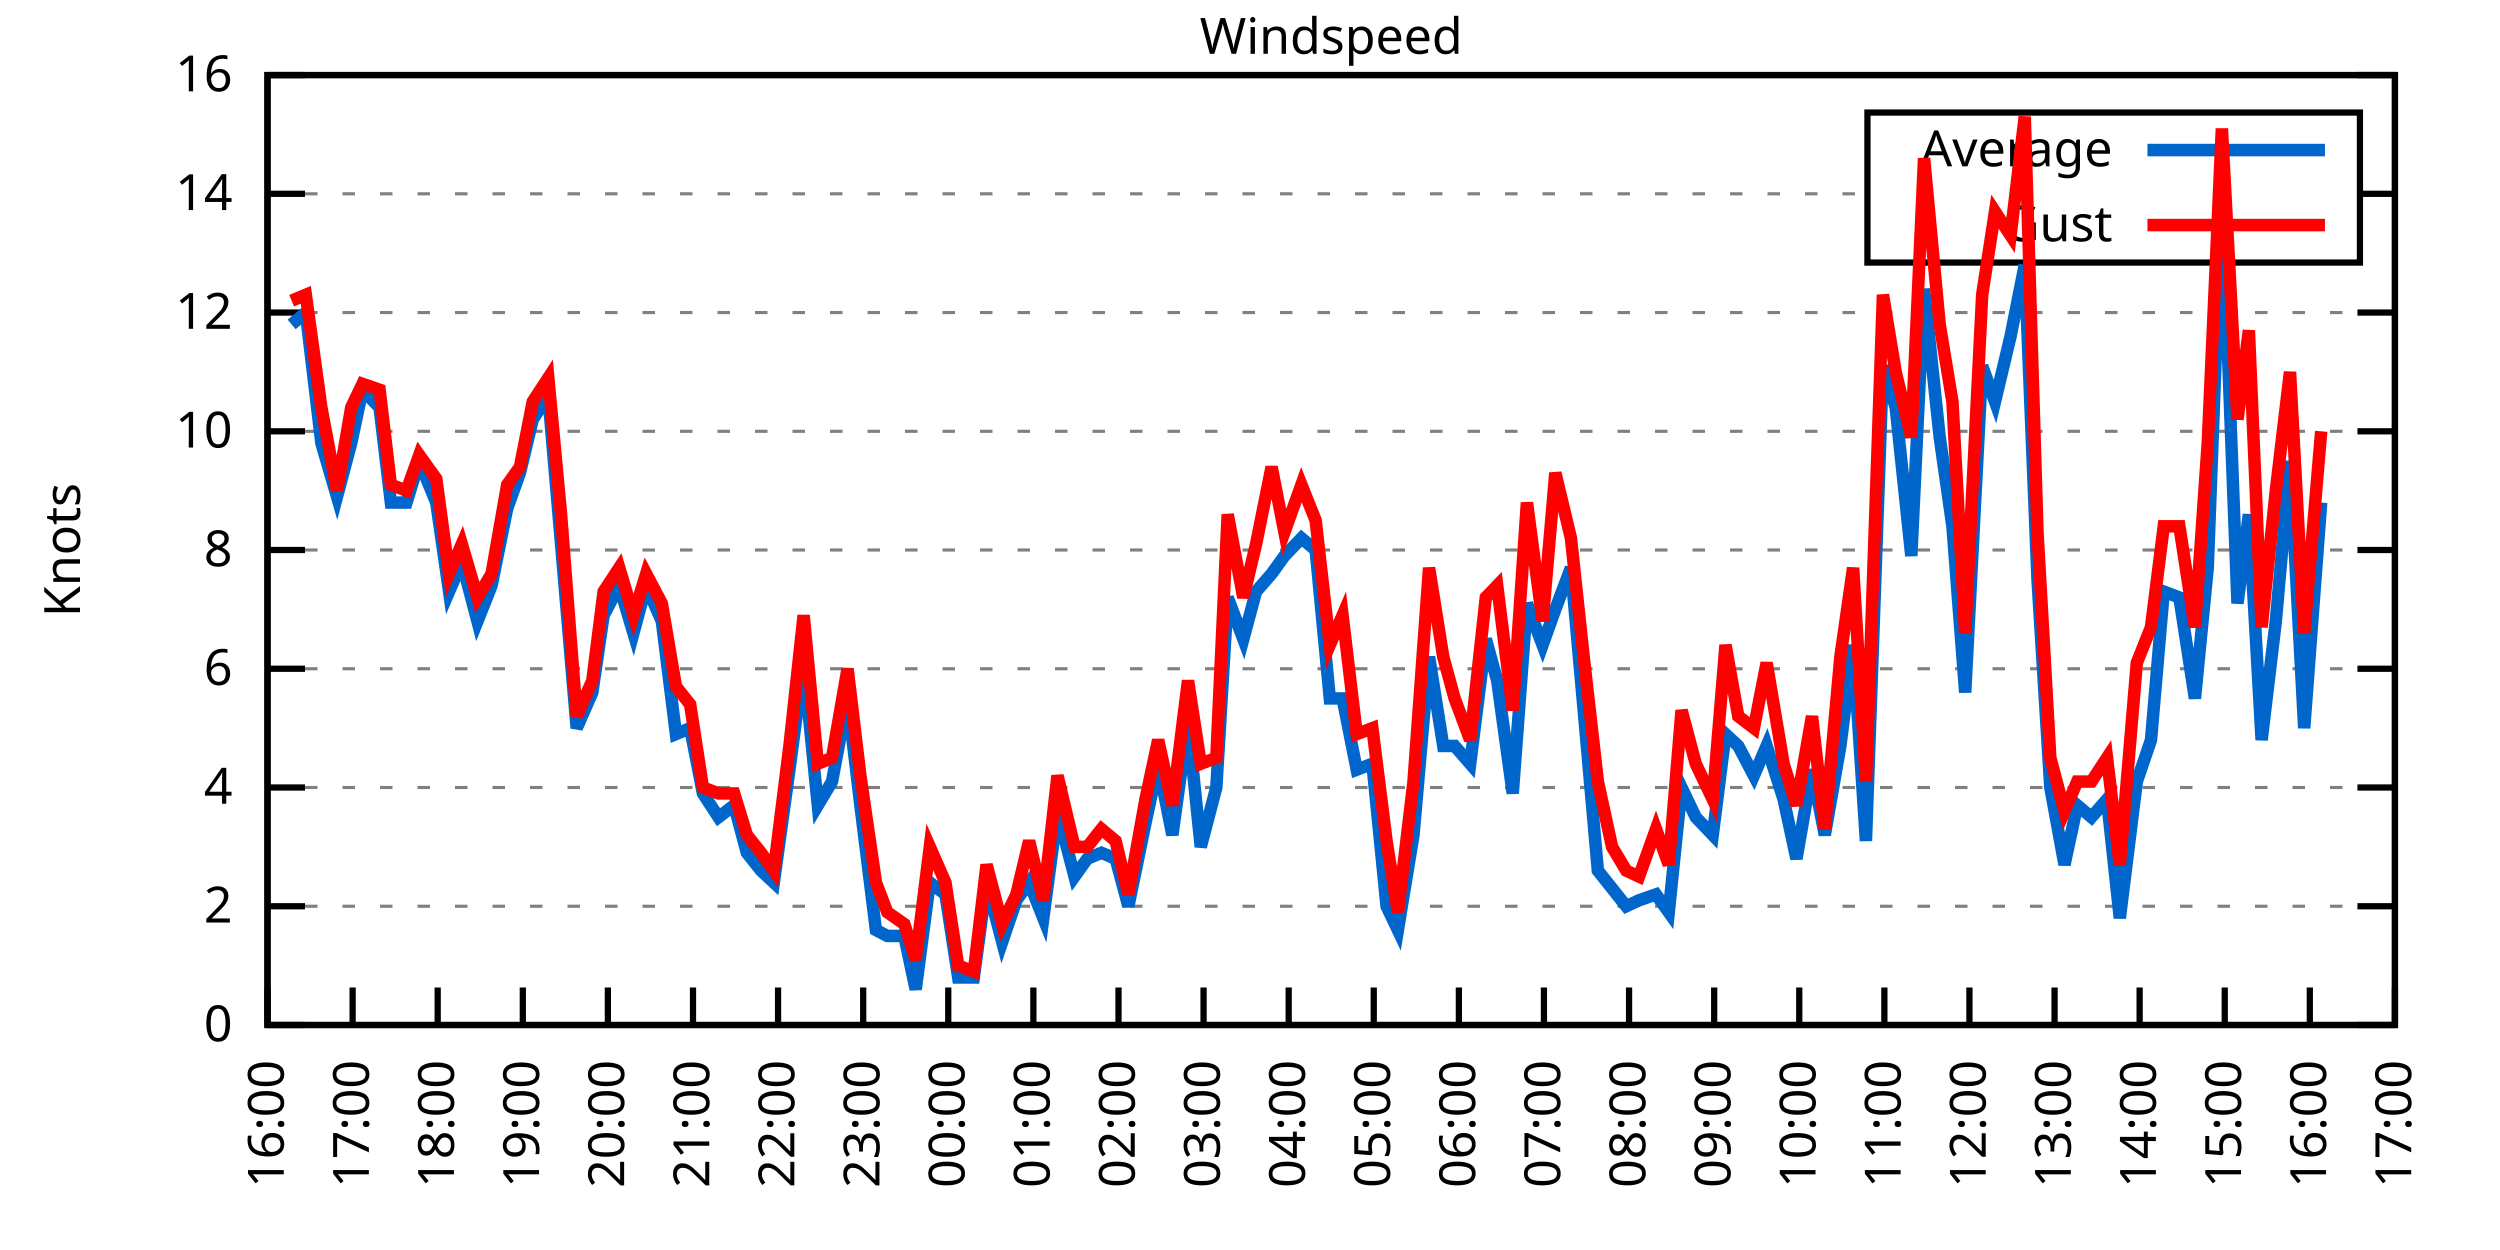
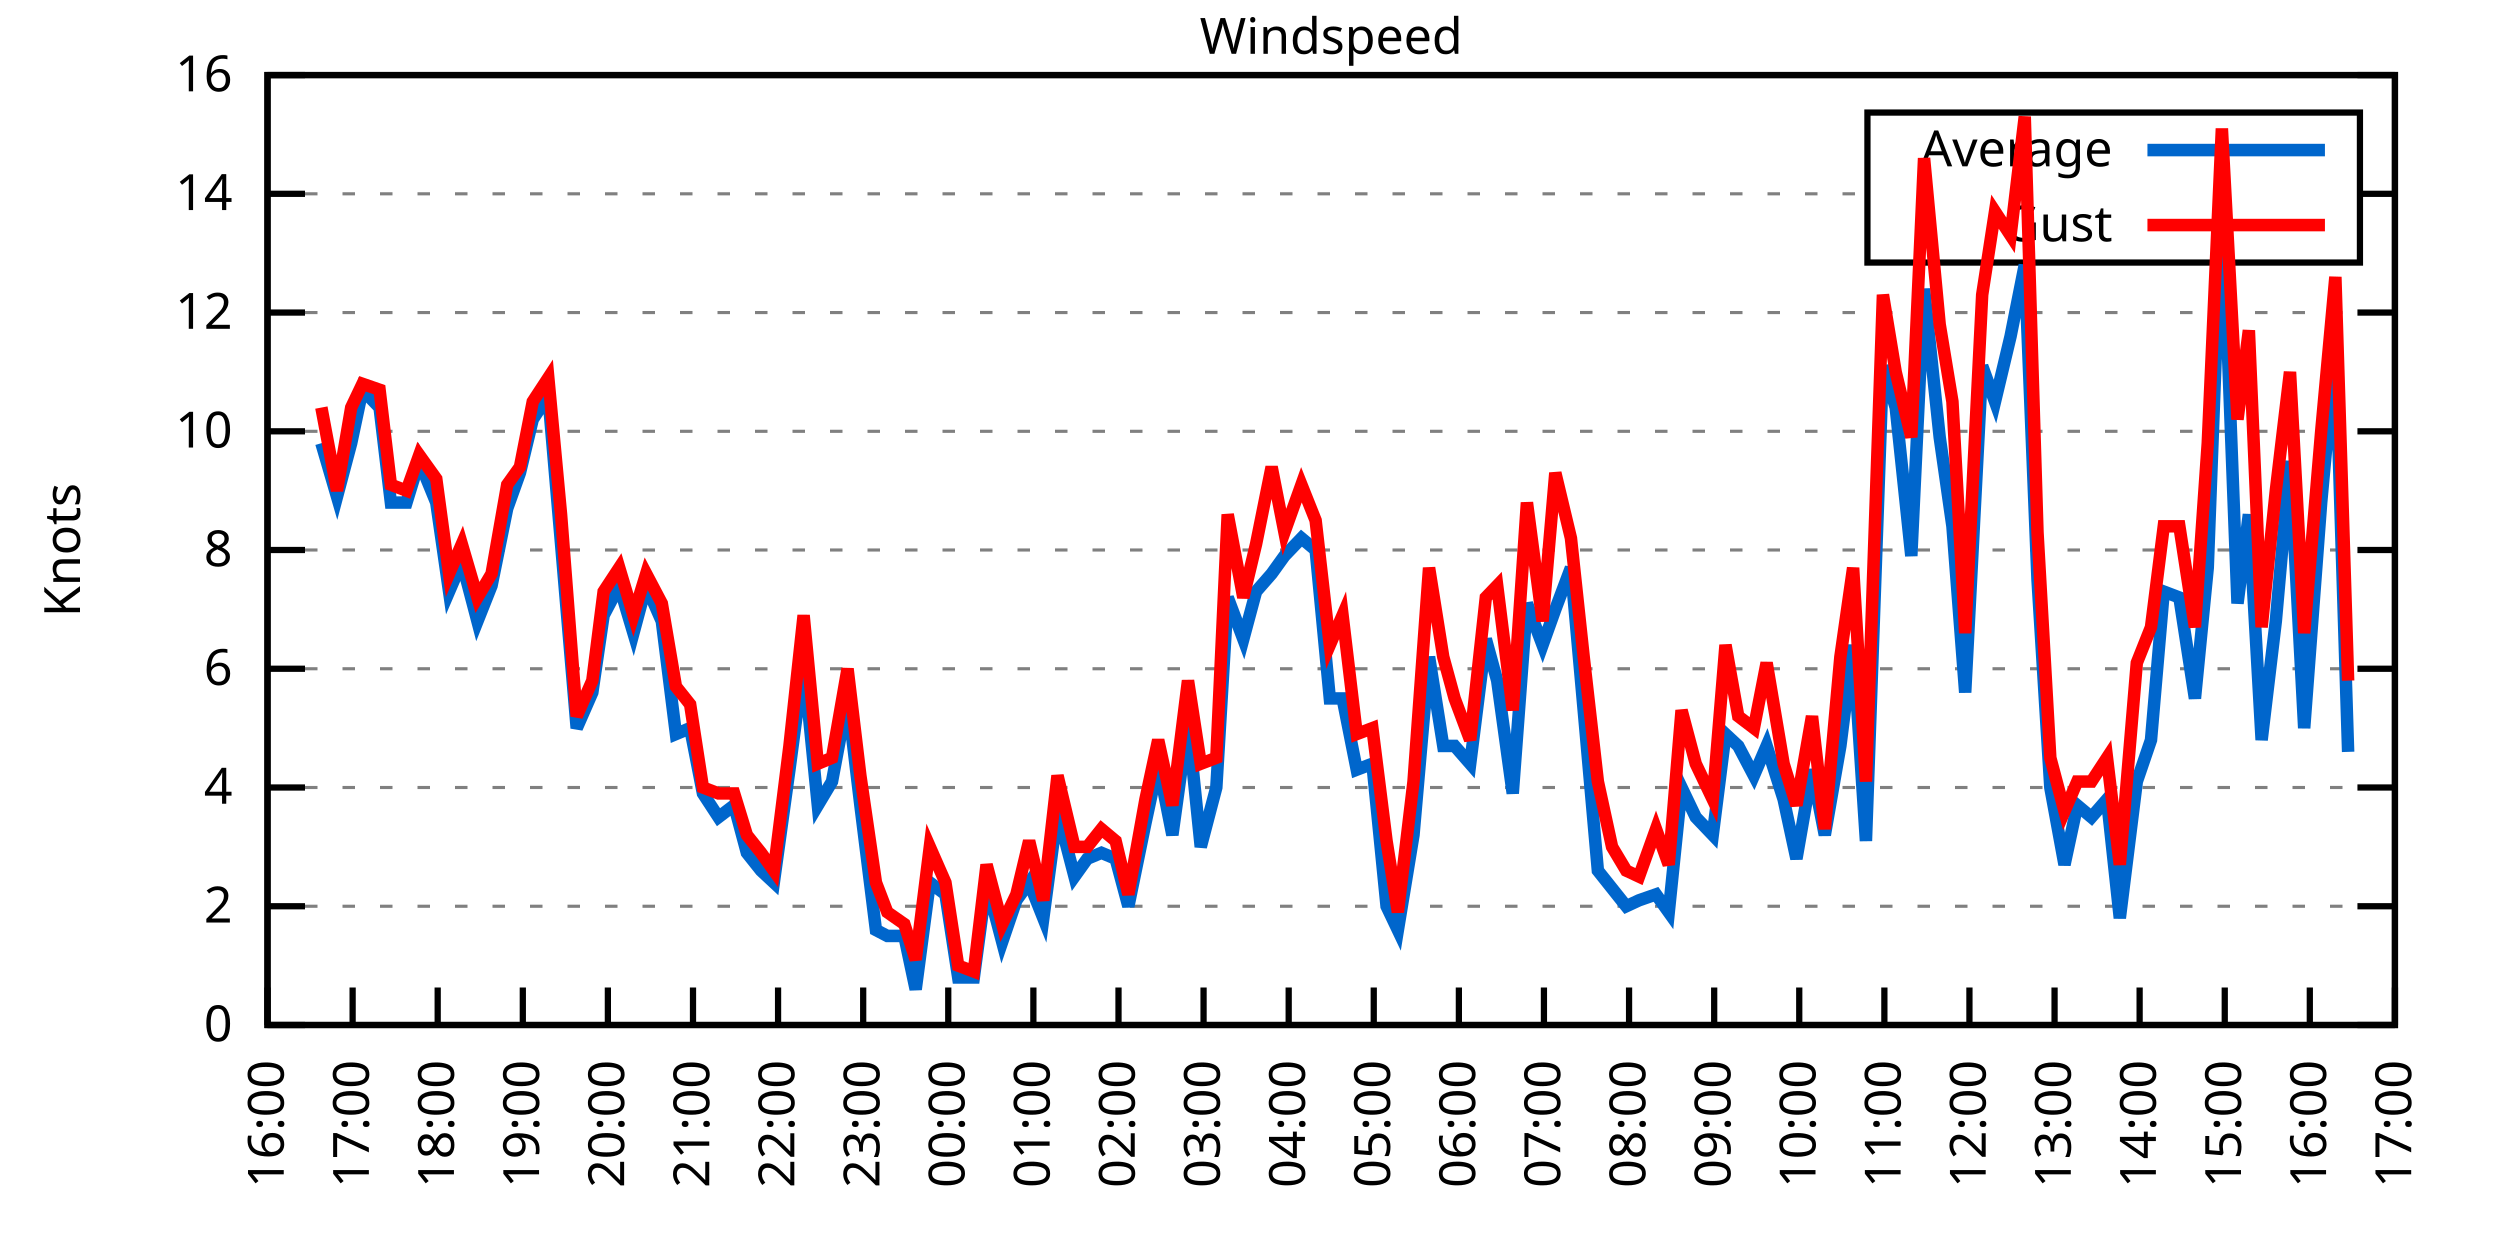
<svg xmlns="http://www.w3.org/2000/svg" xmlns:xlink="http://www.w3.org/1999/xlink" width="400" height="200" viewBox="0 0 400 200">
  <g id="gnuplot_canvas">
    <rect x="0" y="0" width="400" height="200" fill="none" />
    <defs>
      <circle id="gpDot" r="0.5" stroke-width="0.5" stroke="currentColor" />
      <path id="gpPt0" stroke-width="0.333" stroke="currentColor" d="M-1,0 h2 M0,-1 v2" />
      <path id="gpPt1" stroke-width="0.333" stroke="currentColor" d="M-1,-1 L1,1 M1,-1 L-1,1" />
      <path id="gpPt2" stroke-width="0.333" stroke="currentColor" d="M-1,0 L1,0 M0,-1 L0,1 M-1,-1 L1,1 M-1,1 L1,-1" />
      <rect id="gpPt3" stroke-width="0.333" stroke="currentColor" x="-1" y="-1" width="2" height="2" />
      <rect id="gpPt4" stroke-width="0.333" stroke="currentColor" fill="currentColor" x="-1" y="-1" width="2" height="2" />
      <circle id="gpPt5" stroke-width="0.333" stroke="currentColor" cx="0" cy="0" r="1" />
      <use xlink:href="#gpPt5" id="gpPt6" fill="currentColor" stroke="none" />
      <path id="gpPt7" stroke-width="0.333" stroke="currentColor" d="M0,-1.33 L-1.33,0.67 L1.33,0.67 z" />
      <use xlink:href="#gpPt7" id="gpPt8" fill="currentColor" stroke="none" />
      <use xlink:href="#gpPt7" id="gpPt9" stroke="currentColor" transform="rotate(180)" />
      <use xlink:href="#gpPt9" id="gpPt10" fill="currentColor" stroke="none" />
      <use xlink:href="#gpPt3" id="gpPt11" stroke="currentColor" transform="rotate(45)" />
      <use xlink:href="#gpPt11" id="gpPt12" fill="currentColor" stroke="none" />
      <path id="gpPt13" stroke-width="0.333" stroke="currentColor" d="M0,1.330 L1.265,0.411 L0.782,-1.067 L-0.782,-1.076 L-1.265,0.411 z" />
      <use xlink:href="#gpPt13" id="gpPt14" fill="currentColor" stroke="none" />
      <filter id="textbox" filterUnits="objectBoundingBox" x="0" y="0" height="1" width="1">
        <feFlood flood-color="white" flood-opacity="1" result="bgnd" />
        <feComposite in="SourceGraphic" in2="bgnd" operator="atop" />
      </filter>
      <filter id="greybox" filterUnits="objectBoundingBox" x="0" y="0" height="1" width="1">
        <feFlood flood-color="lightgrey" flood-opacity="1" result="grey" />
        <feComposite in="SourceGraphic" in2="grey" operator="atop" />
      </filter>
    </defs>
    <g fill="none" color="white" stroke="currentColor" stroke-width="1.00" stroke-linecap="butt" stroke-linejoin="miter">
</g>
    <g fill="none" color="black" stroke="currentColor" stroke-width="1.00" stroke-linecap="butt" stroke-linejoin="miter">
      <g stroke="none" shape-rendering="crispEdges">
        <polygon fill="rgb(255, 255, 255)" points="42.80,164.00 383.18,164.00 383.18,12.02 42.80,12.02 " />
      </g>
    </g>
    <g fill="none" color="black" stroke="currentColor" stroke-width="1.00" stroke-linecap="butt" stroke-linejoin="miter">
</g>
    <g fill="none" color="black" stroke="black" stroke-width="0.50" stroke-linecap="butt" stroke-linejoin="miter">
</g>
    <g fill="none" color="gray" stroke="currentColor" stroke-width="0.50" stroke-linecap="butt" stroke-linejoin="miter">
      <path stroke="gray" stroke-dasharray="2,4" class="gridline" d="M42.80,164.00 L383.19,164.00  " />
    </g>
    <g fill="none" color="gray" stroke="gray" stroke-width="1.00" stroke-linecap="butt" stroke-linejoin="miter">
</g>
    <g fill="none" color="black" stroke="currentColor" stroke-width="1.00" stroke-linecap="butt" stroke-linejoin="miter">
      <path stroke="black" d="M42.80,164.00 L48.80,164.00 M383.19,164.00 L377.19,164.00  " />
      <g transform="translate(37.20,166.60)" stroke="none" fill="black" font-family="Sans" font-size="8.00" text-anchor="end">
        <text>
          <tspan font-family="Sans"> 0</tspan>
        </text>
      </g>
    </g>
    <g fill="none" color="black" stroke="currentColor" stroke-width="1.00" stroke-linecap="butt" stroke-linejoin="miter">
</g>
    <g fill="none" color="black" stroke="black" stroke-width="0.50" stroke-linecap="butt" stroke-linejoin="miter">
</g>
    <g fill="none" color="gray" stroke="currentColor" stroke-width="0.50" stroke-linecap="butt" stroke-linejoin="miter">
      <path stroke="gray" stroke-dasharray="2,4" class="gridline" d="M42.80,145.00 L383.19,145.00  " />
    </g>
    <g fill="none" color="gray" stroke="gray" stroke-width="1.00" stroke-linecap="butt" stroke-linejoin="miter">
</g>
    <g fill="none" color="black" stroke="currentColor" stroke-width="1.00" stroke-linecap="butt" stroke-linejoin="miter">
      <path stroke="black" d="M42.80,145.00 L48.80,145.00 M383.19,145.00 L377.19,145.00  " />
      <g transform="translate(37.20,147.60)" stroke="none" fill="black" font-family="Sans" font-size="8.00" text-anchor="end">
        <text>
          <tspan font-family="Sans"> 2</tspan>
        </text>
      </g>
    </g>
    <g fill="none" color="black" stroke="currentColor" stroke-width="1.00" stroke-linecap="butt" stroke-linejoin="miter">
</g>
    <g fill="none" color="black" stroke="black" stroke-width="0.50" stroke-linecap="butt" stroke-linejoin="miter">
</g>
    <g fill="none" color="gray" stroke="currentColor" stroke-width="0.50" stroke-linecap="butt" stroke-linejoin="miter">
      <path stroke="gray" stroke-dasharray="2,4" class="gridline" d="M42.80,126.00 L383.19,126.00  " />
    </g>
    <g fill="none" color="gray" stroke="gray" stroke-width="1.00" stroke-linecap="butt" stroke-linejoin="miter">
</g>
    <g fill="none" color="black" stroke="currentColor" stroke-width="1.00" stroke-linecap="butt" stroke-linejoin="miter">
      <path stroke="black" d="M42.80,126.00 L48.80,126.00 M383.19,126.00 L377.19,126.00  " />
      <g transform="translate(37.20,128.60)" stroke="none" fill="black" font-family="Sans" font-size="8.00" text-anchor="end">
        <text>
          <tspan font-family="Sans"> 4</tspan>
        </text>
      </g>
    </g>
    <g fill="none" color="black" stroke="currentColor" stroke-width="1.00" stroke-linecap="butt" stroke-linejoin="miter">
</g>
    <g fill="none" color="black" stroke="black" stroke-width="0.50" stroke-linecap="butt" stroke-linejoin="miter">
</g>
    <g fill="none" color="gray" stroke="currentColor" stroke-width="0.50" stroke-linecap="butt" stroke-linejoin="miter">
      <path stroke="gray" stroke-dasharray="2,4" class="gridline" d="M42.80,107.00 L383.19,107.00  " />
    </g>
    <g fill="none" color="gray" stroke="gray" stroke-width="1.00" stroke-linecap="butt" stroke-linejoin="miter">
</g>
    <g fill="none" color="black" stroke="currentColor" stroke-width="1.00" stroke-linecap="butt" stroke-linejoin="miter">
      <path stroke="black" d="M42.80,107.00 L48.80,107.00 M383.19,107.00 L377.19,107.00  " />
      <g transform="translate(37.20,109.60)" stroke="none" fill="black" font-family="Sans" font-size="8.00" text-anchor="end">
        <text>
          <tspan font-family="Sans"> 6</tspan>
        </text>
      </g>
    </g>
    <g fill="none" color="black" stroke="currentColor" stroke-width="1.00" stroke-linecap="butt" stroke-linejoin="miter">
</g>
    <g fill="none" color="black" stroke="black" stroke-width="0.50" stroke-linecap="butt" stroke-linejoin="miter">
</g>
    <g fill="none" color="gray" stroke="currentColor" stroke-width="0.50" stroke-linecap="butt" stroke-linejoin="miter">
      <path stroke="gray" stroke-dasharray="2,4" class="gridline" d="M42.80,88.00 L383.19,88.00  " />
    </g>
    <g fill="none" color="gray" stroke="gray" stroke-width="1.00" stroke-linecap="butt" stroke-linejoin="miter">
</g>
    <g fill="none" color="black" stroke="currentColor" stroke-width="1.00" stroke-linecap="butt" stroke-linejoin="miter">
      <path stroke="black" d="M42.80,88.00 L48.80,88.00 M383.19,88.00 L377.19,88.00  " />
      <g transform="translate(37.20,90.60)" stroke="none" fill="black" font-family="Sans" font-size="8.00" text-anchor="end">
        <text>
          <tspan font-family="Sans"> 8</tspan>
        </text>
      </g>
    </g>
    <g fill="none" color="black" stroke="currentColor" stroke-width="1.00" stroke-linecap="butt" stroke-linejoin="miter">
</g>
    <g fill="none" color="black" stroke="black" stroke-width="0.50" stroke-linecap="butt" stroke-linejoin="miter">
</g>
    <g fill="none" color="gray" stroke="currentColor" stroke-width="0.50" stroke-linecap="butt" stroke-linejoin="miter">
      <path stroke="gray" stroke-dasharray="2,4" class="gridline" d="M42.80,69.01 L383.19,69.01  " />
    </g>
    <g fill="none" color="gray" stroke="gray" stroke-width="1.00" stroke-linecap="butt" stroke-linejoin="miter">
</g>
    <g fill="none" color="black" stroke="currentColor" stroke-width="1.00" stroke-linecap="butt" stroke-linejoin="miter">
      <path stroke="black" d="M42.80,69.01 L48.80,69.01 M383.19,69.01 L377.19,69.01  " />
      <g transform="translate(37.20,71.61)" stroke="none" fill="black" font-family="Sans" font-size="8.00" text-anchor="end">
        <text>
          <tspan font-family="Sans"> 10</tspan>
        </text>
      </g>
    </g>
    <g fill="none" color="black" stroke="currentColor" stroke-width="1.00" stroke-linecap="butt" stroke-linejoin="miter">
</g>
    <g fill="none" color="black" stroke="black" stroke-width="0.50" stroke-linecap="butt" stroke-linejoin="miter">
</g>
    <g fill="none" color="gray" stroke="currentColor" stroke-width="0.50" stroke-linecap="butt" stroke-linejoin="miter">
      <path stroke="gray" stroke-dasharray="2,4" class="gridline" d="M42.80,50.01 L383.19,50.01  " />
    </g>
    <g fill="none" color="gray" stroke="gray" stroke-width="1.00" stroke-linecap="butt" stroke-linejoin="miter">
</g>
    <g fill="none" color="black" stroke="currentColor" stroke-width="1.00" stroke-linecap="butt" stroke-linejoin="miter">
      <path stroke="black" d="M42.80,50.01 L48.80,50.01 M383.19,50.01 L377.19,50.01  " />
      <g transform="translate(37.20,52.61)" stroke="none" fill="black" font-family="Sans" font-size="8.00" text-anchor="end">
        <text>
          <tspan font-family="Sans"> 12</tspan>
        </text>
      </g>
    </g>
    <g fill="none" color="black" stroke="currentColor" stroke-width="1.00" stroke-linecap="butt" stroke-linejoin="miter">
</g>
    <g fill="none" color="black" stroke="black" stroke-width="0.50" stroke-linecap="butt" stroke-linejoin="miter">
</g>
    <g fill="none" color="gray" stroke="currentColor" stroke-width="0.50" stroke-linecap="butt" stroke-linejoin="miter">
      <path stroke="gray" stroke-dasharray="2,4" class="gridline" d="M42.80,31.01 L298.79,31.01 M377.59,31.01 L383.19,31.01  " />
    </g>
    <g fill="none" color="gray" stroke="gray" stroke-width="1.00" stroke-linecap="butt" stroke-linejoin="miter">
</g>
    <g fill="none" color="black" stroke="currentColor" stroke-width="1.00" stroke-linecap="butt" stroke-linejoin="miter">
      <path stroke="black" d="M42.80,31.01 L48.80,31.01 M383.19,31.01 L377.19,31.01  " />
      <g transform="translate(37.20,33.61)" stroke="none" fill="black" font-family="Sans" font-size="8.00" text-anchor="end">
        <text>
          <tspan font-family="Sans"> 14</tspan>
        </text>
      </g>
    </g>
    <g fill="none" color="black" stroke="currentColor" stroke-width="1.00" stroke-linecap="butt" stroke-linejoin="miter">
</g>
    <g fill="none" color="black" stroke="black" stroke-width="0.50" stroke-linecap="butt" stroke-linejoin="miter">
</g>
    <g fill="none" color="gray" stroke="currentColor" stroke-width="0.50" stroke-linecap="butt" stroke-linejoin="miter">
      <path stroke="gray" stroke-dasharray="2,4" class="gridline" d="M42.80,12.01 L383.19,12.01  " />
    </g>
    <g fill="none" color="gray" stroke="gray" stroke-width="1.00" stroke-linecap="butt" stroke-linejoin="miter">
</g>
    <g fill="none" color="black" stroke="currentColor" stroke-width="1.00" stroke-linecap="butt" stroke-linejoin="miter">
      <path stroke="black" d="M42.80,12.01 L48.80,12.01 M383.19,12.01 L377.19,12.01  " />
      <g transform="translate(37.20,14.61)" stroke="none" fill="black" font-family="Sans" font-size="8.00" text-anchor="end">
        <text>
          <tspan font-family="Sans"> 16</tspan>
        </text>
      </g>
    </g>
    <g fill="none" color="black" stroke="currentColor" stroke-width="1.00" stroke-linecap="butt" stroke-linejoin="miter">
      <path stroke="black" d="M42.80,164.00 L42.80,158.00  " />
      <g transform="translate(45.40,169.60) rotate(270.00)" stroke="none" fill="black" font-family="Sans" font-size="8.00" text-anchor="end">
        <text>
          <tspan font-family="Sans">16:00</tspan>
        </text>
      </g>
    </g>
    <g fill="none" color="black" stroke="currentColor" stroke-width="1.00" stroke-linecap="butt" stroke-linejoin="miter">
      <path stroke="black" d="M56.42,164.00 L56.42,158.00  " />
      <g transform="translate(59.02,169.60) rotate(270.00)" stroke="none" fill="black" font-family="Sans" font-size="8.00" text-anchor="end">
        <text>
          <tspan font-family="Sans">17:00</tspan>
        </text>
      </g>
    </g>
    <g fill="none" color="black" stroke="currentColor" stroke-width="1.00" stroke-linecap="butt" stroke-linejoin="miter">
      <path stroke="black" d="M70.03,164.00 L70.03,158.00  " />
      <g transform="translate(72.63,169.60) rotate(270.00)" stroke="none" fill="black" font-family="Sans" font-size="8.00" text-anchor="end">
        <text>
          <tspan font-family="Sans">18:00</tspan>
        </text>
      </g>
    </g>
    <g fill="none" color="black" stroke="currentColor" stroke-width="1.00" stroke-linecap="butt" stroke-linejoin="miter">
      <path stroke="black" d="M83.65,164.00 L83.65,158.00  " />
      <g transform="translate(86.25,169.60) rotate(270.00)" stroke="none" fill="black" font-family="Sans" font-size="8.00" text-anchor="end">
        <text>
          <tspan font-family="Sans">19:00</tspan>
        </text>
      </g>
    </g>
    <g fill="none" color="black" stroke="currentColor" stroke-width="1.00" stroke-linecap="butt" stroke-linejoin="miter">
      <path stroke="black" d="M97.26,164.00 L97.26,158.00  " />
      <g transform="translate(99.86,169.60) rotate(270.00)" stroke="none" fill="black" font-family="Sans" font-size="8.00" text-anchor="end">
        <text>
          <tspan font-family="Sans">20:00</tspan>
        </text>
      </g>
    </g>
    <g fill="none" color="black" stroke="currentColor" stroke-width="1.00" stroke-linecap="butt" stroke-linejoin="miter">
      <path stroke="black" d="M110.88,164.00 L110.88,158.00  " />
      <g transform="translate(113.48,169.60) rotate(270.00)" stroke="none" fill="black" font-family="Sans" font-size="8.00" text-anchor="end">
        <text>
          <tspan font-family="Sans">21:00</tspan>
        </text>
      </g>
    </g>
    <g fill="none" color="black" stroke="currentColor" stroke-width="1.00" stroke-linecap="butt" stroke-linejoin="miter">
      <path stroke="black" d="M124.49,164.00 L124.49,158.00  " />
      <g transform="translate(127.09,169.60) rotate(270.00)" stroke="none" fill="black" font-family="Sans" font-size="8.00" text-anchor="end">
        <text>
          <tspan font-family="Sans">22:00</tspan>
        </text>
      </g>
    </g>
    <g fill="none" color="black" stroke="currentColor" stroke-width="1.00" stroke-linecap="butt" stroke-linejoin="miter">
      <path stroke="black" d="M138.11,164.00 L138.11,158.00  " />
      <g transform="translate(140.71,169.60) rotate(270.00)" stroke="none" fill="black" font-family="Sans" font-size="8.00" text-anchor="end">
        <text>
          <tspan font-family="Sans">23:00</tspan>
        </text>
      </g>
    </g>
    <g fill="none" color="black" stroke="currentColor" stroke-width="1.00" stroke-linecap="butt" stroke-linejoin="miter">
      <path stroke="black" d="M151.72,164.00 L151.72,158.00  " />
      <g transform="translate(154.32,169.60) rotate(270.00)" stroke="none" fill="black" font-family="Sans" font-size="8.00" text-anchor="end">
        <text>
          <tspan font-family="Sans">00:00</tspan>
        </text>
      </g>
    </g>
    <g fill="none" color="black" stroke="currentColor" stroke-width="1.00" stroke-linecap="butt" stroke-linejoin="miter">
      <path stroke="black" d="M165.34,164.00 L165.34,158.00  " />
      <g transform="translate(167.94,169.60) rotate(270.00)" stroke="none" fill="black" font-family="Sans" font-size="8.00" text-anchor="end">
        <text>
          <tspan font-family="Sans">01:00</tspan>
        </text>
      </g>
    </g>
    <g fill="none" color="black" stroke="currentColor" stroke-width="1.00" stroke-linecap="butt" stroke-linejoin="miter">
      <path stroke="black" d="M178.96,164.00 L178.96,158.00  " />
      <g transform="translate(181.56,169.60) rotate(270.00)" stroke="none" fill="black" font-family="Sans" font-size="8.00" text-anchor="end">
        <text>
          <tspan font-family="Sans">02:00</tspan>
        </text>
      </g>
    </g>
    <g fill="none" color="black" stroke="currentColor" stroke-width="1.00" stroke-linecap="butt" stroke-linejoin="miter">
      <path stroke="black" d="M192.57,164.00 L192.57,158.00  " />
      <g transform="translate(195.17,169.60) rotate(270.00)" stroke="none" fill="black" font-family="Sans" font-size="8.00" text-anchor="end">
        <text>
          <tspan font-family="Sans">03:00</tspan>
        </text>
      </g>
    </g>
    <g fill="none" color="black" stroke="currentColor" stroke-width="1.00" stroke-linecap="butt" stroke-linejoin="miter">
      <path stroke="black" d="M206.19,164.00 L206.19,158.00  " />
      <g transform="translate(208.79,169.60) rotate(270.00)" stroke="none" fill="black" font-family="Sans" font-size="8.00" text-anchor="end">
        <text>
          <tspan font-family="Sans">04:00</tspan>
        </text>
      </g>
    </g>
    <g fill="none" color="black" stroke="currentColor" stroke-width="1.00" stroke-linecap="butt" stroke-linejoin="miter">
      <path stroke="black" d="M219.80,164.00 L219.80,158.00  " />
      <g transform="translate(222.40,169.60) rotate(270.00)" stroke="none" fill="black" font-family="Sans" font-size="8.00" text-anchor="end">
        <text>
          <tspan font-family="Sans">05:00</tspan>
        </text>
      </g>
    </g>
    <g fill="none" color="black" stroke="currentColor" stroke-width="1.00" stroke-linecap="butt" stroke-linejoin="miter">
      <path stroke="black" d="M233.42,164.00 L233.42,158.00  " />
      <g transform="translate(236.02,169.60) rotate(270.00)" stroke="none" fill="black" font-family="Sans" font-size="8.00" text-anchor="end">
        <text>
          <tspan font-family="Sans">06:00</tspan>
        </text>
      </g>
    </g>
    <g fill="none" color="black" stroke="currentColor" stroke-width="1.00" stroke-linecap="butt" stroke-linejoin="miter">
      <path stroke="black" d="M247.03,164.00 L247.03,158.00  " />
      <g transform="translate(249.63,169.60) rotate(270.00)" stroke="none" fill="black" font-family="Sans" font-size="8.00" text-anchor="end">
        <text>
          <tspan font-family="Sans">07:00</tspan>
        </text>
      </g>
    </g>
    <g fill="none" color="black" stroke="currentColor" stroke-width="1.00" stroke-linecap="butt" stroke-linejoin="miter">
      <path stroke="black" d="M260.65,164.00 L260.65,158.00  " />
      <g transform="translate(263.25,169.60) rotate(270.00)" stroke="none" fill="black" font-family="Sans" font-size="8.00" text-anchor="end">
        <text>
          <tspan font-family="Sans">08:00</tspan>
        </text>
      </g>
    </g>
    <g fill="none" color="black" stroke="currentColor" stroke-width="1.00" stroke-linecap="butt" stroke-linejoin="miter">
      <path stroke="black" d="M274.27,164.00 L274.27,158.00  " />
      <g transform="translate(276.87,169.60) rotate(270.00)" stroke="none" fill="black" font-family="Sans" font-size="8.00" text-anchor="end">
        <text>
          <tspan font-family="Sans">09:00</tspan>
        </text>
      </g>
    </g>
    <g fill="none" color="black" stroke="currentColor" stroke-width="1.00" stroke-linecap="butt" stroke-linejoin="miter">
      <path stroke="black" d="M287.88,164.00 L287.88,158.00  " />
      <g transform="translate(290.48,169.60) rotate(270.00)" stroke="none" fill="black" font-family="Sans" font-size="8.00" text-anchor="end">
        <text>
          <tspan font-family="Sans">10:00</tspan>
        </text>
      </g>
    </g>
    <g fill="none" color="black" stroke="currentColor" stroke-width="1.00" stroke-linecap="butt" stroke-linejoin="miter">
      <path stroke="black" d="M301.50,164.00 L301.50,158.00  " />
      <g transform="translate(304.10,169.60) rotate(270.00)" stroke="none" fill="black" font-family="Sans" font-size="8.00" text-anchor="end">
        <text>
          <tspan font-family="Sans">11:00</tspan>
        </text>
      </g>
    </g>
    <g fill="none" color="black" stroke="currentColor" stroke-width="1.00" stroke-linecap="butt" stroke-linejoin="miter">
      <path stroke="black" d="M315.11,164.00 L315.11,158.00  " />
      <g transform="translate(317.71,169.60) rotate(270.00)" stroke="none" fill="black" font-family="Sans" font-size="8.00" text-anchor="end">
        <text>
          <tspan font-family="Sans">12:00</tspan>
        </text>
      </g>
    </g>
    <g fill="none" color="black" stroke="currentColor" stroke-width="1.00" stroke-linecap="butt" stroke-linejoin="miter">
      <path stroke="black" d="M328.73,164.00 L328.73,158.00  " />
      <g transform="translate(331.33,169.60) rotate(270.00)" stroke="none" fill="black" font-family="Sans" font-size="8.00" text-anchor="end">
        <text>
          <tspan font-family="Sans">13:00</tspan>
        </text>
      </g>
    </g>
    <g fill="none" color="black" stroke="currentColor" stroke-width="1.00" stroke-linecap="butt" stroke-linejoin="miter">
      <path stroke="black" d="M342.34,164.00 L342.34,158.00  " />
      <g transform="translate(344.94,169.60) rotate(270.00)" stroke="none" fill="black" font-family="Sans" font-size="8.00" text-anchor="end">
        <text>
          <tspan font-family="Sans">14:00</tspan>
        </text>
      </g>
    </g>
    <g fill="none" color="black" stroke="currentColor" stroke-width="1.00" stroke-linecap="butt" stroke-linejoin="miter">
      <path stroke="black" d="M355.96,164.00 L355.96,158.00  " />
      <g transform="translate(358.56,169.60) rotate(270.00)" stroke="none" fill="black" font-family="Sans" font-size="8.00" text-anchor="end">
        <text>
          <tspan font-family="Sans">15:00</tspan>
        </text>
      </g>
    </g>
    <g fill="none" color="black" stroke="currentColor" stroke-width="1.00" stroke-linecap="butt" stroke-linejoin="miter">
      <path stroke="black" d="M369.57,164.00 L369.57,158.00  " />
      <g transform="translate(372.17,169.60) rotate(270.00)" stroke="none" fill="black" font-family="Sans" font-size="8.00" text-anchor="end">
        <text>
          <tspan font-family="Sans">16:00</tspan>
        </text>
      </g>
    </g>
    <g fill="none" color="black" stroke="currentColor" stroke-width="1.00" stroke-linecap="butt" stroke-linejoin="miter">
      <path stroke="black" d="M383.19,164.00 L383.19,158.00  " />
      <g transform="translate(385.79,169.60) rotate(270.00)" stroke="none" fill="black" font-family="Sans" font-size="8.00" text-anchor="end">
        <text>
          <tspan font-family="Sans">17:00</tspan>
        </text>
      </g>
    </g>
    <g fill="none" color="black" stroke="currentColor" stroke-width="1.00" stroke-linecap="butt" stroke-linejoin="miter">
</g>
    <g fill="none" color="black" stroke="currentColor" stroke-width="1.00" stroke-linecap="butt" stroke-linejoin="miter">
      <path stroke="black" d="M42.80,12.01 L42.80,164.00 L383.19,164.00 L383.19,12.01 L42.80,12.01 Z  " />
    </g>
    <g fill="none" color="black" stroke="currentColor" stroke-width="1.00" stroke-linecap="butt" stroke-linejoin="miter">
</g>
    <g fill="none" color="black" stroke="currentColor" stroke-width="1.00" stroke-linecap="butt" stroke-linejoin="miter">
      <path stroke="black" d="M298.79,42.01 L298.79,18.01 L377.59,18.01 L377.59,42.01 L298.79,42.01 Z  " />
    </g>
    <g id="Windspeed_plot_1">
      <g fill="none" color="white" stroke="black" stroke-width="2.00" stroke-linecap="butt" stroke-linejoin="miter">
</g>
      <g fill="none" color="black" stroke="currentColor" stroke-width="2.00" stroke-linecap="butt" stroke-linejoin="miter">
        <g transform="translate(337.99,26.61)" stroke="none" fill="black" font-family="Sans" font-size="8.00" text-anchor="end">
          <text>
            <tspan font-family="Sans">Average</tspan>
          </text>
        </g>
      </g>
      <g fill="none" color="black" stroke="currentColor" stroke-width="2.00" stroke-linecap="butt" stroke-linejoin="miter">
-         <path stroke="rgb(  0, 102, 204)" d="M343.59,24.01 L371.99,24.01 M46.66,51.91 L48.93,50.01 L51.42,70.91 L53.92,79.46 L56.19,70.91 L58.00,62.36   L60.73,65.21 L62.54,80.41 L65.04,80.41 L67.08,73.76 L69.80,80.41 L71.85,94.65 L73.89,89.90 L76.39,99.40   L78.65,93.70 L81.15,81.36 L83.19,75.66 L85.24,67.11 L87.73,63.31 L89.77,87.06 L92.27,116.50 L94.77,110.80   L96.58,98.45 L99.08,93.70 L101.35,101.30 L103.39,93.70 L105.89,99.40 L108.15,117.45 L110.42,116.50 L112.47,126.95   L114.96,130.75 L117.46,128.85 L119.50,136.45 L121.77,139.30 L123.81,141.20 L126.31,123.15 L128.58,106.05 L130.85,128.85   L133.12,125.05 L135.61,111.75 L137.66,128.85 L140.15,148.80 L141.97,149.75 L144.69,149.75 L146.51,158.30 L148.77,141.20   L151.27,143.10 L153.31,156.40 L155.81,156.40 L157.85,141.20 L160.35,150.70 L162.62,144.05 L164.66,141.20 L166.93,146.90   L169.20,129.80 L171.92,140.25 L173.96,137.40 L176.23,136.45 L178.50,137.40 L180.54,145.00 L183.27,131.70 L185.31,122.20   L187.58,133.60 L190.08,115.55 L192.12,135.50 L194.61,126.00 L196.43,95.60 L198.93,102.25 L200.97,94.65 L203.46,91.80   L205.51,88.95 L208.23,86.11 L210.50,88.00 L212.77,111.75 L214.81,111.75 L217.08,123.15 L219.58,122.20 L221.85,145.00   L223.66,148.80 L226.16,133.60 L228.65,105.10 L230.92,119.35 L232.74,119.35 L235.23,122.20 L237.73,102.25 L239.55,108.90   L242.04,126.95 L244.31,96.55 L246.81,103.20 L248.85,97.50 L251.35,90.85 L253.39,113.65 L255.66,139.30 L257.93,142.15   L260.20,145.00 L262.24,144.05 L264.96,143.10 L267.00,145.95 L269.05,126.00 L271.32,130.75 L274.04,133.60 L276.08,117.45   L278.12,119.35 L280.62,124.10 L282.66,119.35 L285.38,127.90 L287.43,137.40 L289.92,123.15 L291.97,133.60 L294.46,119.35   L296.50,103.20 L298.55,134.55 L301.27,58.56 L303.31,65.21 L305.81,88.95 L307.85,46.21 L310.35,69.96 L312.39,84.21   L314.43,110.80 L317.15,58.56 L319.20,64.26 L321.69,53.81 L323.96,42.41 L326.00,92.75 L328.05,126.00 L330.32,138.35   L332.36,128.85 L334.63,130.75 L337.12,127.90 L339.17,146.90 L341.89,125.05 L344.16,118.40 L346.20,94.65 L348.70,95.60   L351.19,111.75 L353.24,90.85 L355.50,31.01 L358.00,96.55 L359.82,82.31 L361.86,118.40 L364.13,99.40 L366.40,73.76   L368.67,116.50 L371.39,80.41  " />
+         <path stroke="rgb(  0, 102, 204)" d="M343.59,24.01 L371.99,24.01 M51.42,70.91 L53.92,79.46 L56.19,70.91 L58.00,62.36 L60.73,65.21 L62.54,80.41   L65.04,80.41 L67.08,73.76 L69.80,80.41 L71.85,94.65 L73.89,89.90 L76.39,99.40 L78.65,93.70 L81.15,81.36   L83.19,75.66 L85.24,67.11 L87.73,63.31 L89.77,87.06 L92.27,116.50 L94.77,110.80 L96.58,98.45 L99.08,93.70   L101.35,101.30 L103.39,93.70 L105.89,99.40 L108.15,117.45 L110.42,116.50 L112.47,126.95 L114.96,130.75 L117.46,128.85   L119.50,136.45 L121.77,139.30 L123.81,141.20 L126.31,123.15 L128.58,106.05 L130.85,128.85 L133.12,125.05 L135.61,111.75   L137.66,128.85 L140.15,148.80 L141.97,149.75 L144.69,149.75 L146.51,158.30 L148.77,141.20 L151.27,143.10 L153.31,156.40   L155.81,156.40 L157.85,141.20 L160.35,150.70 L162.62,144.05 L164.66,141.20 L166.93,146.90 L169.20,129.80 L171.92,140.25   L173.96,137.40 L176.23,136.45 L178.50,137.40 L180.54,145.00 L183.27,131.70 L185.31,122.20 L187.58,133.60 L190.08,115.55   L192.12,135.50 L194.61,126.00 L196.43,95.60 L198.93,102.25 L200.97,94.65 L203.46,91.80 L205.51,88.95 L208.23,86.11   L210.50,88.00 L212.77,111.75 L214.81,111.75 L217.08,123.15 L219.58,122.20 L221.85,145.00 L223.66,148.80 L226.16,133.60   L228.65,105.10 L230.92,119.35 L232.74,119.35 L235.23,122.20 L237.73,102.25 L239.55,108.90 L242.04,126.95 L244.31,96.55   L246.81,103.20 L248.85,97.50 L251.35,90.85 L253.39,113.65 L255.66,139.30 L257.93,142.15 L260.20,145.00 L262.24,144.05   L264.96,143.10 L267.00,145.95 L269.05,126.00 L271.32,130.75 L274.04,133.60 L276.08,117.45 L278.12,119.35 L280.62,124.10   L282.66,119.35 L285.38,127.90 L287.43,137.40 L289.92,123.15 L291.97,133.60 L294.46,119.35 L296.50,103.20 L298.55,134.55   L301.27,58.56 L303.31,65.21 L305.81,88.95 L307.85,46.21 L310.35,69.96 L312.39,84.21 L314.43,110.80 L317.15,58.56   L319.20,64.26 L321.69,53.81 L323.96,42.41 L326.00,92.75 L328.05,126.00 L330.32,138.35 L332.36,128.85 L334.63,130.75   L337.12,127.90 L339.17,146.90 L341.89,125.05 L344.16,118.40 L346.20,94.65 L348.70,95.60 L351.19,111.75 L353.24,90.85   L355.50,31.01 L358.00,96.55 L359.82,82.31 L361.86,118.40 L364.13,99.40 L366.40,73.76 L368.67,116.50 L371.39,80.41   L373.66,55.71 L375.70,120.30  " />
      </g>
    </g>
    <g id="Windspeed_plot_2">
      <g fill="none" color="black" stroke="currentColor" stroke-width="2.00" stroke-linecap="butt" stroke-linejoin="miter">
        <g transform="translate(337.99,38.61)" stroke="none" fill="black" font-family="Sans" font-size="8.00" text-anchor="end">
          <text>
            <tspan font-family="Sans">Gust</tspan>
          </text>
        </g>
      </g>
      <g fill="none" color="black" stroke="currentColor" stroke-width="2.00" stroke-linecap="butt" stroke-linejoin="miter">
-         <path stroke="rgb(255,   0,   0)" d="M343.59,36.01 L371.99,36.01 M46.66,48.11 L48.93,47.16 L51.42,65.21 L53.92,78.51 L56.19,65.21 L58.00,61.41   L60.73,62.36 L62.54,77.56 L65.04,78.51 L67.08,72.81 L69.80,76.61 L71.85,91.80 L73.89,87.06 L76.39,95.60   L78.65,91.80 L81.15,77.56 L83.19,74.71 L85.24,64.26 L87.73,60.46 L89.77,82.31 L92.27,114.60 L94.77,108.90   L96.58,94.65 L99.08,90.85 L101.35,98.45 L103.39,91.80 L105.89,96.55 L108.15,109.85 L110.42,112.70 L112.47,126.00   L114.96,126.95 L117.46,126.95 L119.50,133.60 L121.77,136.45 L123.81,139.30 L126.31,119.35 L128.58,98.45 L130.85,122.20   L133.12,121.25 L135.61,107.00 L137.66,124.10 L140.15,141.20 L141.97,145.95 L144.69,147.85 L146.51,153.55 L148.77,135.50   L151.27,141.20 L153.31,154.50 L155.81,155.45 L157.85,138.35 L160.35,147.85 L162.62,143.10 L164.66,134.55 L166.93,144.05   L169.20,124.10 L171.92,135.50 L173.96,135.50 L176.23,132.65 L178.50,134.55 L180.54,143.10 L183.27,127.90 L185.31,118.40   L187.58,128.85 L190.08,108.90 L192.12,122.20 L194.61,121.25 L196.43,82.31 L198.93,95.60 L200.97,87.06 L203.46,74.71   L205.51,85.16 L208.23,77.56 L210.50,83.26 L212.77,103.20 L214.81,98.45 L217.08,117.45 L219.58,116.50 L221.85,134.55   L223.66,145.95 L226.16,125.05 L228.65,90.85 L230.92,105.10 L232.74,111.75 L235.23,118.40 L237.73,95.60 L239.55,93.70   L242.04,113.65 L244.31,80.41 L246.81,99.40 L248.85,75.66 L251.35,86.11 L253.39,105.10 L255.66,125.05 L257.93,135.50   L260.20,139.30 L262.24,140.25 L264.96,132.65 L267.00,138.35 L269.05,113.65 L271.32,122.20 L274.04,127.90 L276.08,103.20   L278.12,114.60 L280.62,116.50 L282.66,106.05 L285.38,122.20 L287.43,128.85 L289.92,114.60 L291.97,132.65 L294.46,105.10   L296.50,90.85 L298.55,125.05 L301.27,47.16 L303.31,59.51 L305.81,69.96 L307.85,25.31 L310.35,51.91 L312.39,64.26   L314.43,101.30 L317.15,47.16 L319.20,33.86 L321.69,37.66 L323.96,18.66 L326.00,85.16 L328.05,121.25 L330.32,129.80   L332.36,125.05 L334.63,125.05 L337.12,121.25 L339.17,138.35 L341.89,106.05 L344.16,100.35 L346.20,84.21 L348.70,84.21   L351.19,100.35 L353.24,70.91 L355.50,20.56 L358.00,67.11 L359.82,52.86 L361.86,100.35 L364.13,78.51 L366.40,59.51   L368.67,101.30 L371.39,69.01  " />
+         <path stroke="rgb(255,   0,   0)" d="M343.59,36.01 L371.99,36.01 M51.42,65.21 L53.92,78.51 L56.19,65.21 L58.00,61.41 L60.73,62.36 L62.54,77.56   L65.04,78.51 L67.08,72.81 L69.80,76.61 L71.85,91.80 L73.89,87.06 L76.39,95.60 L78.65,91.80 L81.15,77.56   L83.19,74.71 L85.24,64.26 L87.73,60.46 L89.77,82.31 L92.27,114.60 L94.77,108.90 L96.58,94.65 L99.08,90.85   L101.35,98.45 L103.39,91.80 L105.89,96.55 L108.15,109.85 L110.42,112.70 L112.47,126.00 L114.96,126.95 L117.46,126.95   L119.50,133.60 L121.77,136.45 L123.81,139.30 L126.31,119.35 L128.58,98.45 L130.85,122.20 L133.12,121.25 L135.61,107.00   L137.66,124.10 L140.15,141.20 L141.97,145.95 L144.69,147.85 L146.51,153.55 L148.77,135.50 L151.27,141.20 L153.31,154.50   L155.81,155.45 L157.85,138.35 L160.35,147.85 L162.62,143.10 L164.66,134.55 L166.93,144.05 L169.20,124.10 L171.92,135.50   L173.96,135.50 L176.23,132.65 L178.50,134.55 L180.54,143.10 L183.27,127.90 L185.31,118.40 L187.58,128.85 L190.08,108.90   L192.12,122.20 L194.61,121.25 L196.43,82.31 L198.93,95.60 L200.97,87.06 L203.46,74.71 L205.51,85.16 L208.23,77.56   L210.50,83.26 L212.77,103.20 L214.81,98.45 L217.08,117.45 L219.58,116.50 L221.85,134.55 L223.66,145.95 L226.16,125.05   L228.65,90.85 L230.92,105.10 L232.74,111.75 L235.23,118.40 L237.73,95.60 L239.55,93.70 L242.04,113.65 L244.31,80.41   L246.81,99.40 L248.85,75.66 L251.35,86.11 L253.39,105.10 L255.66,125.05 L257.93,135.50 L260.20,139.30 L262.24,140.25   L264.96,132.65 L267.00,138.35 L269.05,113.65 L271.32,122.20 L274.04,127.90 L276.08,103.20 L278.12,114.60 L280.62,116.50   L282.66,106.05 L285.38,122.20 L287.43,128.85 L289.92,114.60 L291.97,132.65 L294.46,105.10 L296.50,90.85 L298.55,125.05   L301.27,47.16 L303.31,59.51 L305.81,69.96 L307.85,25.31 L310.35,51.91 L312.39,64.26 L314.43,101.30 L317.15,47.16   L319.20,33.86 L321.69,37.66 L323.96,18.66 L326.00,85.16 L328.05,121.25 L330.32,129.80 L332.36,125.05 L334.63,125.05   L337.12,121.25 L339.17,138.35 L341.89,106.05 L344.16,100.35 L346.20,84.21 L348.70,84.21 L351.19,100.35 L353.24,70.91   L355.50,20.56 L358.00,67.11 L359.82,52.86 L361.86,100.35 L364.13,78.51 L366.40,59.51 L368.67,101.30 L371.39,69.01   L373.66,44.31 L375.70,108.90  " />
      </g>
    </g>
    <g fill="none" color="black" stroke="currentColor" stroke-width="2.00" stroke-linecap="butt" stroke-linejoin="miter">
</g>
    <g fill="none" color="black" stroke="black" stroke-width="1.00" stroke-linecap="butt" stroke-linejoin="miter">
</g>
    <g fill="none" color="black" stroke="currentColor" stroke-width="1.00" stroke-linecap="butt" stroke-linejoin="miter">
      <path stroke="black" d="M42.80,12.01 L42.80,164.00 L383.19,164.00 L383.19,12.01 L42.80,12.01 Z  " />
      <g transform="translate(12.80,88.01) rotate(270.00)" stroke="none" fill="black" font-family="Sans" font-size="8.00" text-anchor="middle">
        <text>
          <tspan font-family="Sans">Knots</tspan>
        </text>
      </g>
    </g>
    <g fill="none" color="black" stroke="currentColor" stroke-width="1.00" stroke-linecap="butt" stroke-linejoin="miter">
</g>
    <g fill="none" color="black" stroke="currentColor" stroke-width="1.00" stroke-linecap="butt" stroke-linejoin="miter">
      <g transform="translate(212.99,8.61)" stroke="none" fill="black" font-family="Sans" font-size="8.00" text-anchor="middle">
        <text>
          <tspan font-family="Sans">Windspeed</tspan>
        </text>
      </g>
    </g>
    <g fill="none" color="black" stroke="currentColor" stroke-width="1.00" stroke-linecap="butt" stroke-linejoin="miter">
</g>
  </g>
</svg>
